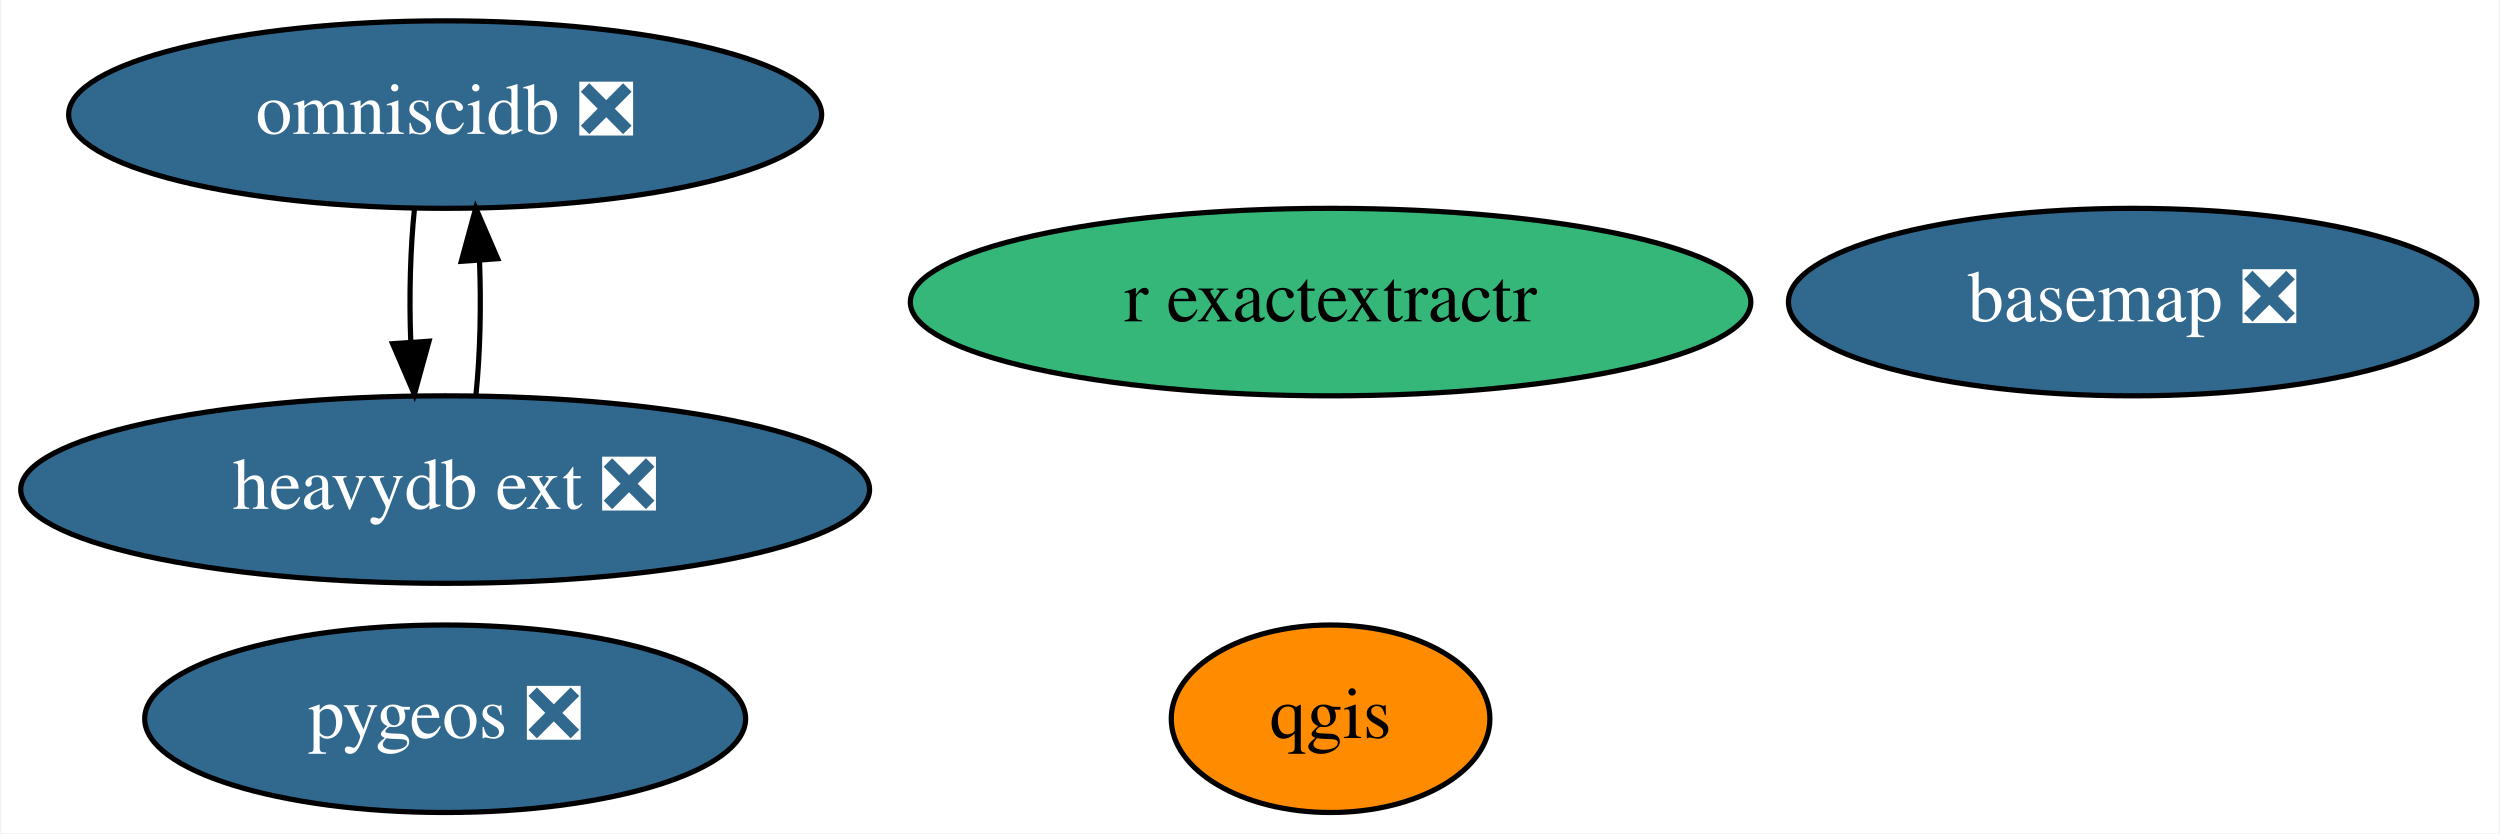
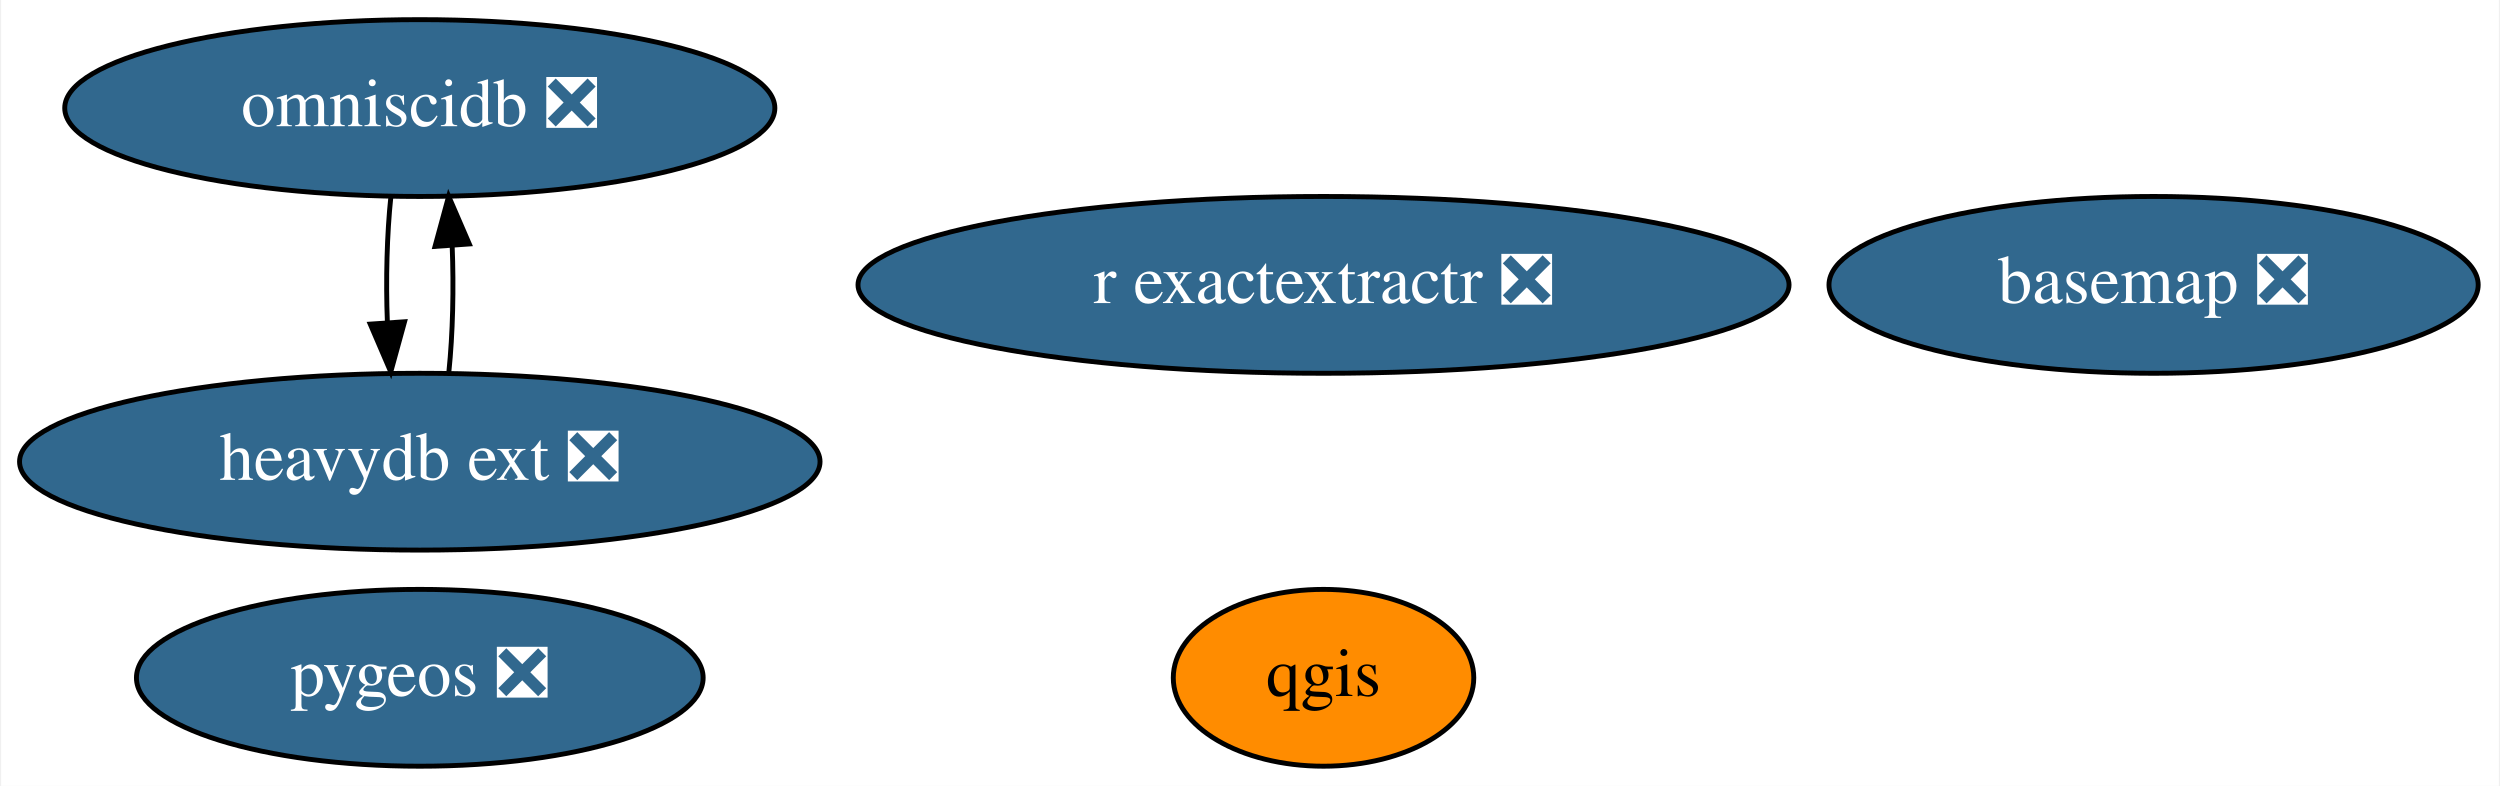
- <svg xmlns="http://www.w3.org/2000/svg" xmlns:xlink="http://www.w3.org/1999/xlink" width="480pt" height="160pt" viewBox="0.00 0.00 479.54 160.00">
+ <svg xmlns="http://www.w3.org/2000/svg" xmlns:xlink="http://www.w3.org/1999/xlink" width="509pt" height="160pt" viewBox="0.00 0.00 508.54 160.00">
  <g id="graph0" class="graph" transform="scale(1 1) rotate(0) translate(4 156)">
-     <polygon fill="white" stroke="transparent" points="-4,4 -4,-156 475.54,-156 475.54,4 -4,4" />
+     <polygon fill="white" stroke="transparent" points="-4,4 -4,-156 504.54,-156 504.54,4 -4,4" />
    <g id="node1" class="node">
      <g id="a_node1">
        <a xlink:href="https://github.com/conda-forge/basemap-feedstock/pull/99" xlink:title="basemap ❎">
-           <ellipse fill="#31688e" stroke="black" cx="405.24" cy="-98" rx="66.09" ry="18" />
-           <text text-anchor="middle" x="405.24" y="-94.3" font-family="Times,serif" font-size="14.00" fill="white">basemap ❎</text>
+           <ellipse fill="#31688e" stroke="black" cx="434.24" cy="-98" rx="66.09" ry="18" />
+           <text text-anchor="middle" x="434.24" y="-94.3" font-family="Times,serif" font-size="14.00" fill="white">basemap ❎</text>
        </a>
      </g>
    </g>
    <g id="node2" class="node">
      <g id="a_node2">
        <a xlink:href="https://github.com/conda-forge/qgis-feedstock" xlink:title="qgis">
-           <ellipse fill="#ff8c00" stroke="black" cx="251.24" cy="-18" rx="30.59" ry="18" />
-           <text text-anchor="middle" x="251.24" y="-14.3" font-family="Times,serif" font-size="14.00">qgis</text>
+           <ellipse fill="#ff8c00" stroke="black" cx="265.24" cy="-18" rx="30.59" ry="18" />
+           <text text-anchor="middle" x="265.24" y="-14.3" font-family="Times,serif" font-size="14.00">qgis</text>
        </a>
      </g>
    </g>
    <g id="node3" class="node">
      <g id="a_node3">
        <a xlink:href="https://github.com/conda-forge/pygeos-feedstock/pull/53" xlink:title="pygeos ❎">
          <ellipse fill="#31688e" stroke="black" cx="81.24" cy="-18" rx="57.69" ry="18" />
          <text text-anchor="middle" x="81.24" y="-14.3" font-family="Times,serif" font-size="14.00" fill="white">pygeos ❎</text>
        </a>
      </g>
    </g>
    <g id="node4" class="node">
      <g id="a_node4">
-         <a xlink:href="https://github.com/conda-forge/r-exactextractr-feedstock" xlink:title="r exactextractr">
-           <ellipse fill="#35b779" stroke="black" cx="251.24" cy="-98" rx="80.69" ry="18" />
-           <text text-anchor="middle" x="251.24" y="-94.3" font-family="Times,serif" font-size="14.00">r exactextractr</text>
+         <a xlink:href="https://github.com/conda-forge/r-exactextractr-feedstock/pull/22" xlink:title="r exactextractr ❎">
+           <ellipse fill="#31688e" stroke="black" cx="265.24" cy="-98" rx="94.78" ry="18" />
+           <text text-anchor="middle" x="265.24" y="-94.3" font-family="Times,serif" font-size="14.00" fill="white">r exactextractr ❎</text>
        </a>
      </g>
    </g>
    <g id="node5" class="node">
      <g id="a_node5">
        <a xlink:href="https://github.com/conda-forge/omniscidb-feedstock/pull/100" xlink:title="omniscidb ❎">
          <ellipse fill="#31688e" stroke="black" cx="81.24" cy="-134" rx="72.29" ry="18" />
          <text text-anchor="middle" x="81.24" y="-130.3" font-family="Times,serif" font-size="14.00" fill="white">omniscidb ❎</text>
        </a>
      </g>
    </g>
    <g id="node6" class="node">
      <g id="a_node6">
        <a xlink:href="https://github.com/conda-forge/heavydb-ext-feedstock/pull/8" xlink:title="heavydb ext ❎">
          <ellipse fill="#31688e" stroke="black" cx="81.24" cy="-62" rx="81.49" ry="18" />
          <text text-anchor="middle" x="81.24" y="-58.3" font-family="Times,serif" font-size="14.00" fill="white">heavydb ext ❎</text>
        </a>
      </g>
    </g>
    <g id="edge1" class="edge">
      <path fill="none" stroke="black" d="M75.36,-116.05C74.55,-108.35 74.3,-99.03 74.64,-90.36" />
      <polygon fill="black" stroke="black" points="78.14,-90.49 75.33,-80.28 71.15,-90.01 78.14,-90.49" />
    </g>
    <g id="edge2" class="edge">
      <path fill="none" stroke="black" d="M87.16,-80.28C87.96,-88.03 88.18,-97.36 87.83,-106.01" />
      <polygon fill="black" stroke="black" points="84.34,-105.83 87.12,-116.05 91.32,-106.33 84.34,-105.83" />
    </g>
  </g>
</svg>
